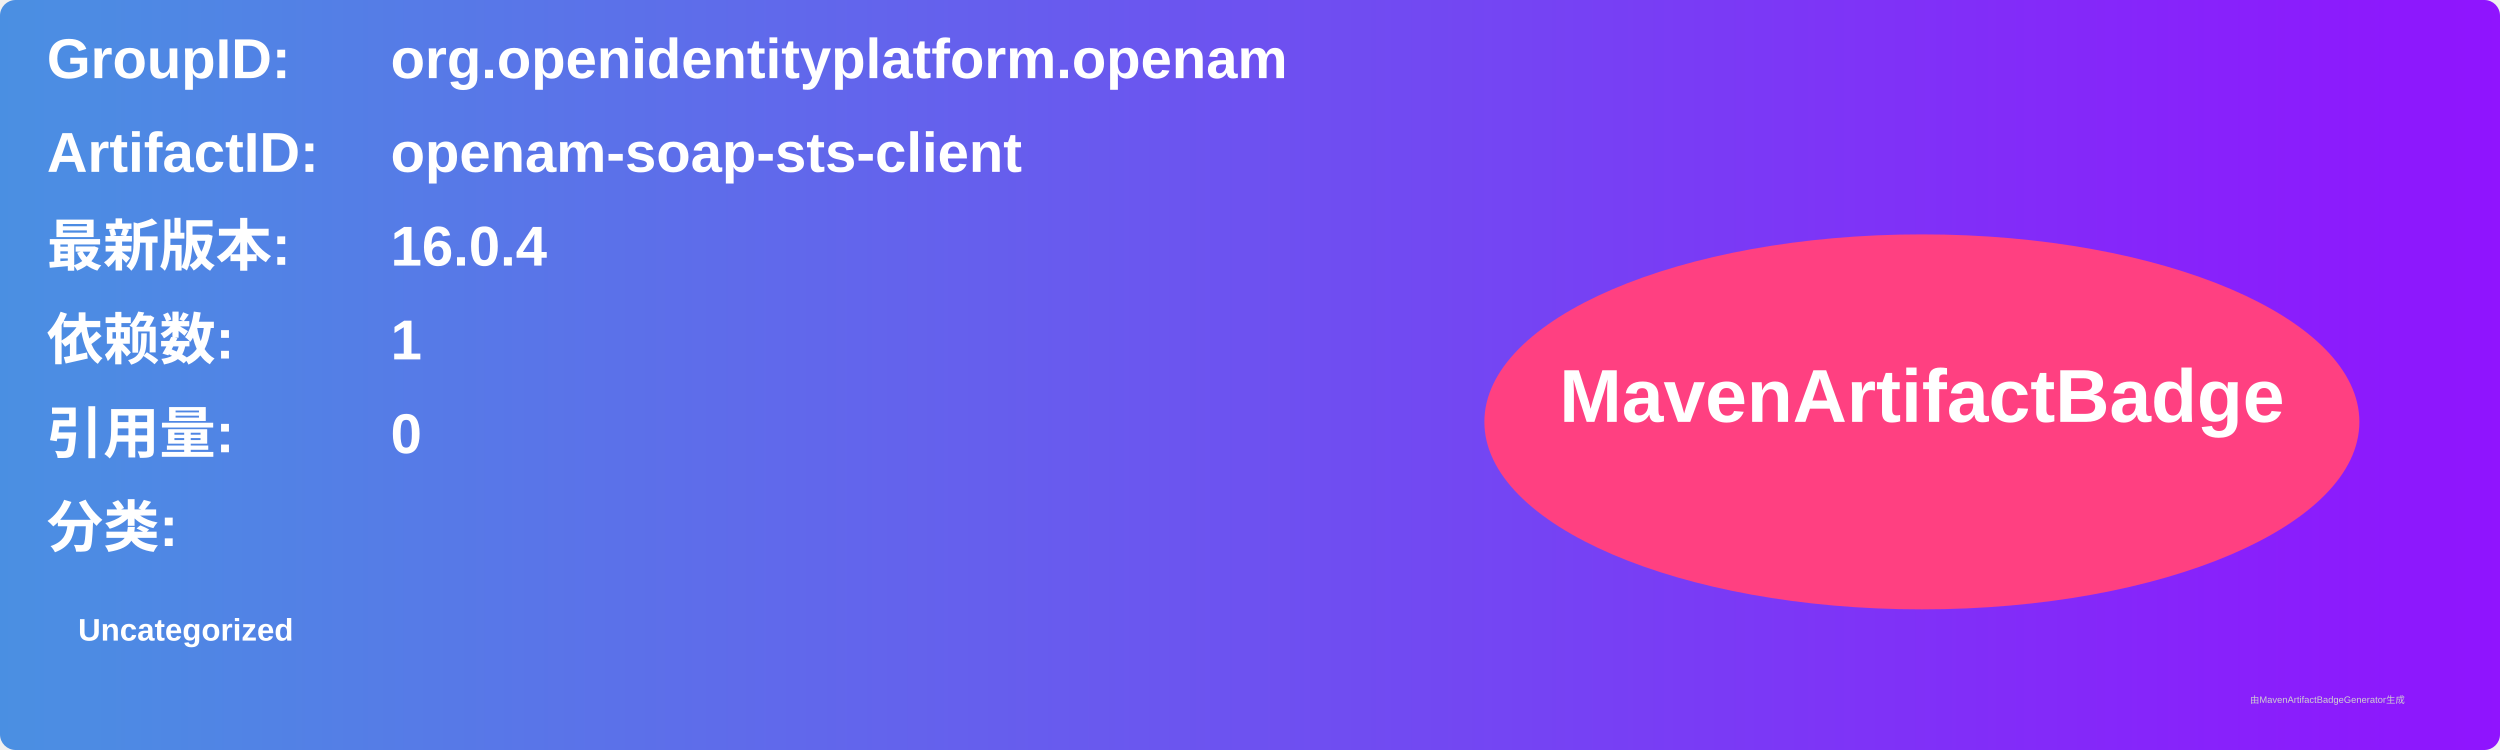
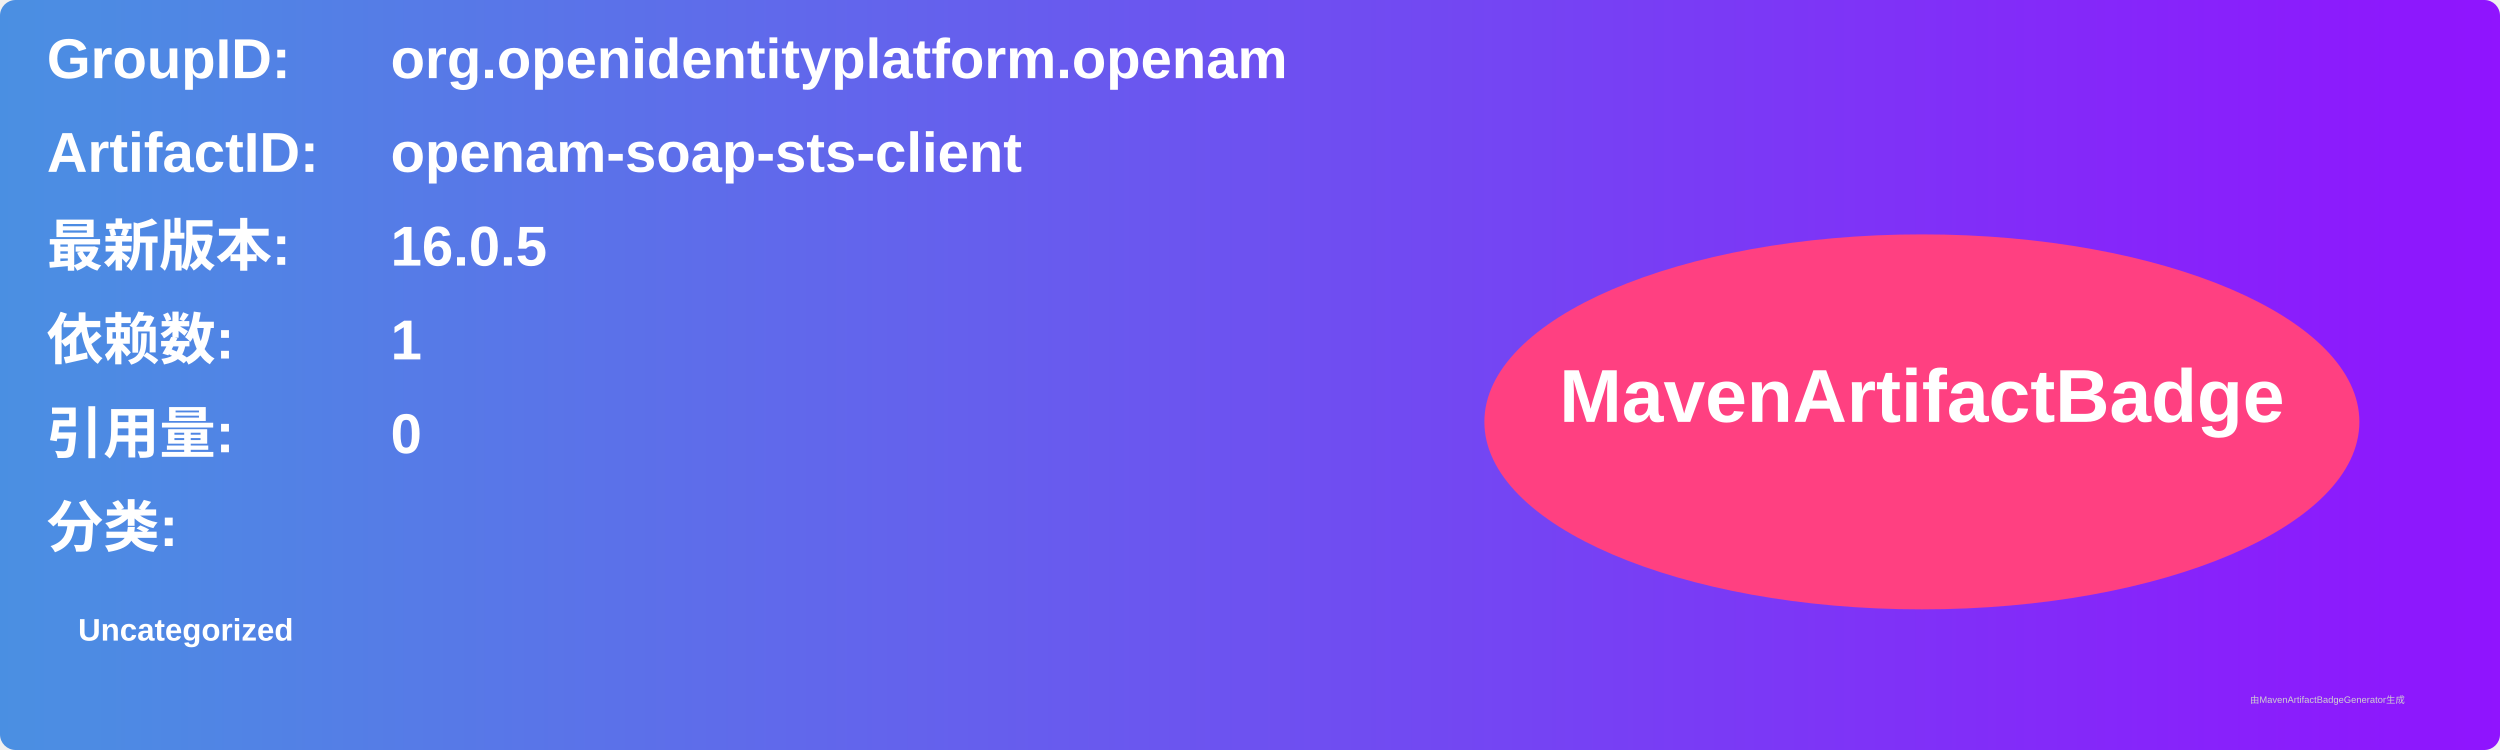
<svg xmlns="http://www.w3.org/2000/svg" width="800" height="240" viewBox="0 0 800 240">
  <linearGradient id="grad" x1="0%" y1="0%" x2="100%" y2="0%">
    <stop offset="0%" stop-color="#4a90e2" />
    <stop offset="100%" stop-color="#9013fe" />
  </linearGradient>
  <rect width="100%" height="100%" rx="5" ry="5" fill="url(#grad)" />
  <g transform="translate(15, 15)">
    <text x="0" y="10" font-family="Arial" font-size="18" fill="white" font-weight="bold" width="260">GroupID:</text>
    <text x="110" y="10" font-family="Arial" font-size="18" fill="white" font-weight="bold" width="460">org.openidentityplatform.openam</text>
    <text x="0" y="40" font-family="Arial" font-size="18" fill="white" font-weight="bold" width="260">ArtifactID:</text>
    <text x="110" y="40" font-family="Arial" font-size="18" fill="white" font-weight="bold" width="460">openam-soap-sts-client</text>
    <text x="0" y="70" font-family="Arial" font-size="18" fill="white" font-weight="bold">最新版本:</text>
    <text x="110" y="70" font-family="Arial" font-size="18" fill="white" font-weight="bold">
-       <tspan font-weight="bold">16.0.4</tspan>
+       <tspan font-weight="bold">16.0.5</tspan>
    </text>
    <text x="0" y="100" font-family="Arial" font-size="18" fill="white" font-weight="bold">依赖数: </text>
    <text x="110" y="100" font-family="Arial" font-size="18" fill="white">
      <tspan font-weight="bold">1</tspan>
    </text>
    <text x="0" y="130" font-family="Arial" font-size="18" fill="white" font-weight="bold">引用量: </text>
    <text x="110" y="130" font-family="Arial" font-size="18" fill="white">
      <tspan font-weight="bold">0</tspan>
    </text>
    <text x="0" y="160" font-family="Arial" font-size="18" fill="white" font-weight="bold">分类:</text>
    <text x="10" y="190" font-family="Arial" font-size="10" fill="white">
      <tspan font-weight="bold">Uncategorized</tspan>
    </text>
    <ellipse cx="600" cy="120" rx="140" ry="60" fill="#ff4081" />
    <text x="600" y="120" text-anchor="middle" font-family="Arial" font-size="24" fill="white" font-weight="bold">MavenArtifactBadge</text>
  </g>
  <text x="720" y="225" font-family="Arial" font-size="3" fill="#d0d0d0">由MavenArtifactBadgeGenerator生成</text>
</svg>
